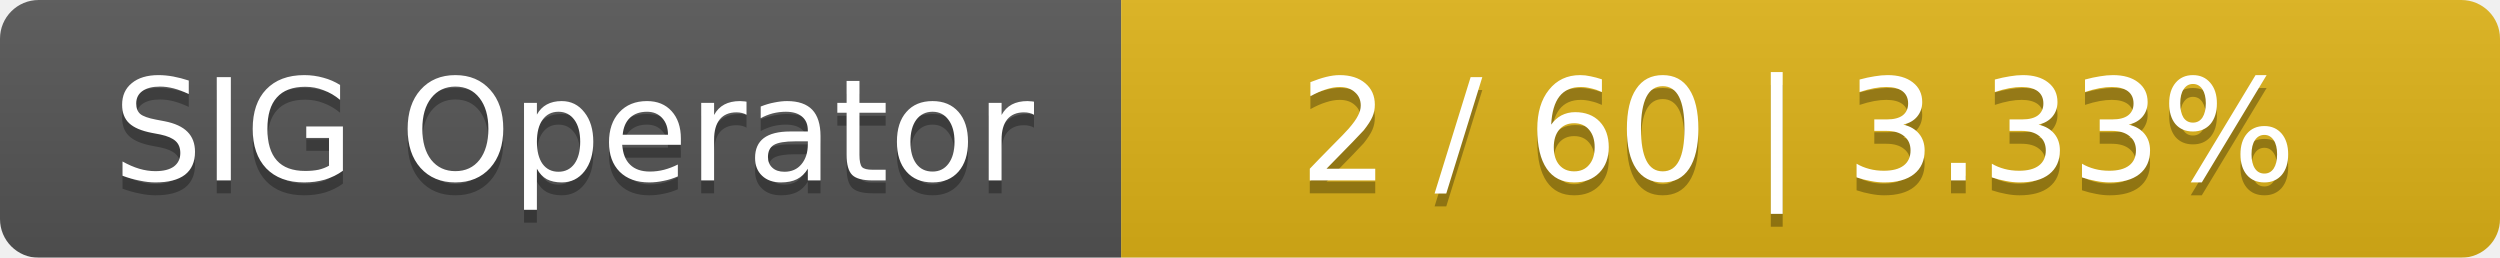
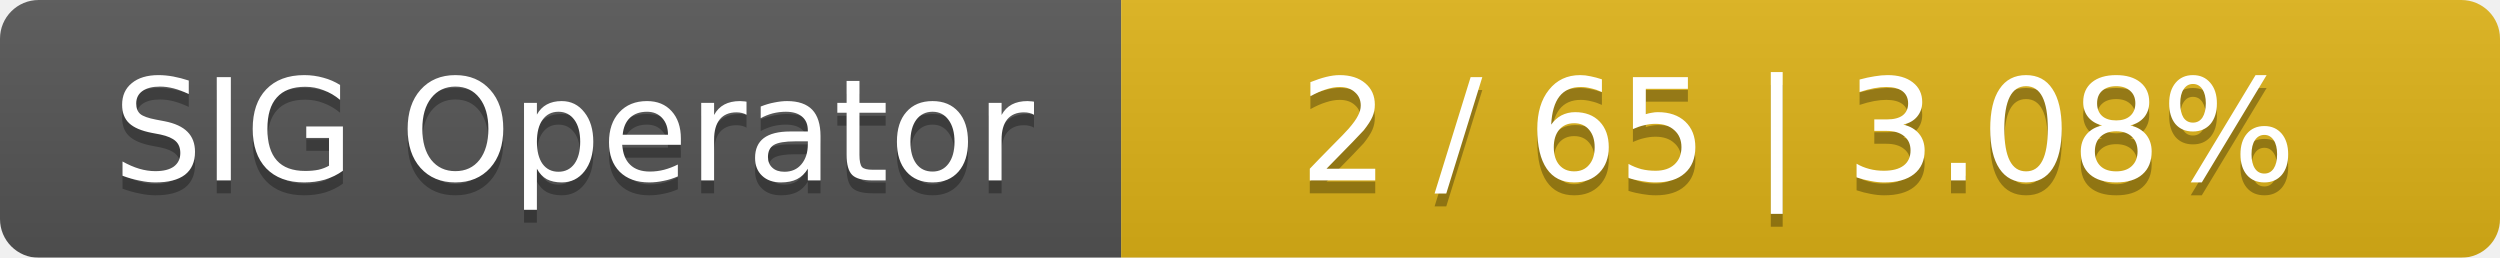
<svg xmlns="http://www.w3.org/2000/svg" width="194" height="20">
  <linearGradient id="smooth" x2="0" y2="100%">
    <stop offset="0" stop-color="#bbb" stop-opacity=".1" />
    <stop offset="1" stop-opacity=".1" />
  </linearGradient>
  <mask id="round">
    <rect width="194" height="20" rx="3" fill="#fff" />
  </mask>
  <g mask="url(#round)">
    <rect width="87" height="20" fill="#555" />
    <rect x="87" width="107" height="20" fill="#dfb317" />
    <rect width="194" height="20" fill="url(#smooth)" />
  </g>
  <g fill="#fff" text-anchor="middle" font-family="DejaVu Sans,Verdana,Geneva,sans-serif" font-size="11">
    <text x="44.5" y="15" fill="#010101" fill-opacity=".3">SIG Operator</text>
    <text x="44.5" y="14">SIG Operator</text>
-     <text x="139.5" y="15" fill="#010101" fill-opacity=".3">2 / 60    |    3.33%</text>
-     <text x="139.5" y="14">2 / 60    |    3.33%</text>
+     <text x="139.5" y="15" fill="#010101" fill-opacity=".3">2 / 65    |    3.08%</text>
+     <text x="139.5" y="14">2 / 65    |    3.08%</text>
  </g>
</svg>
